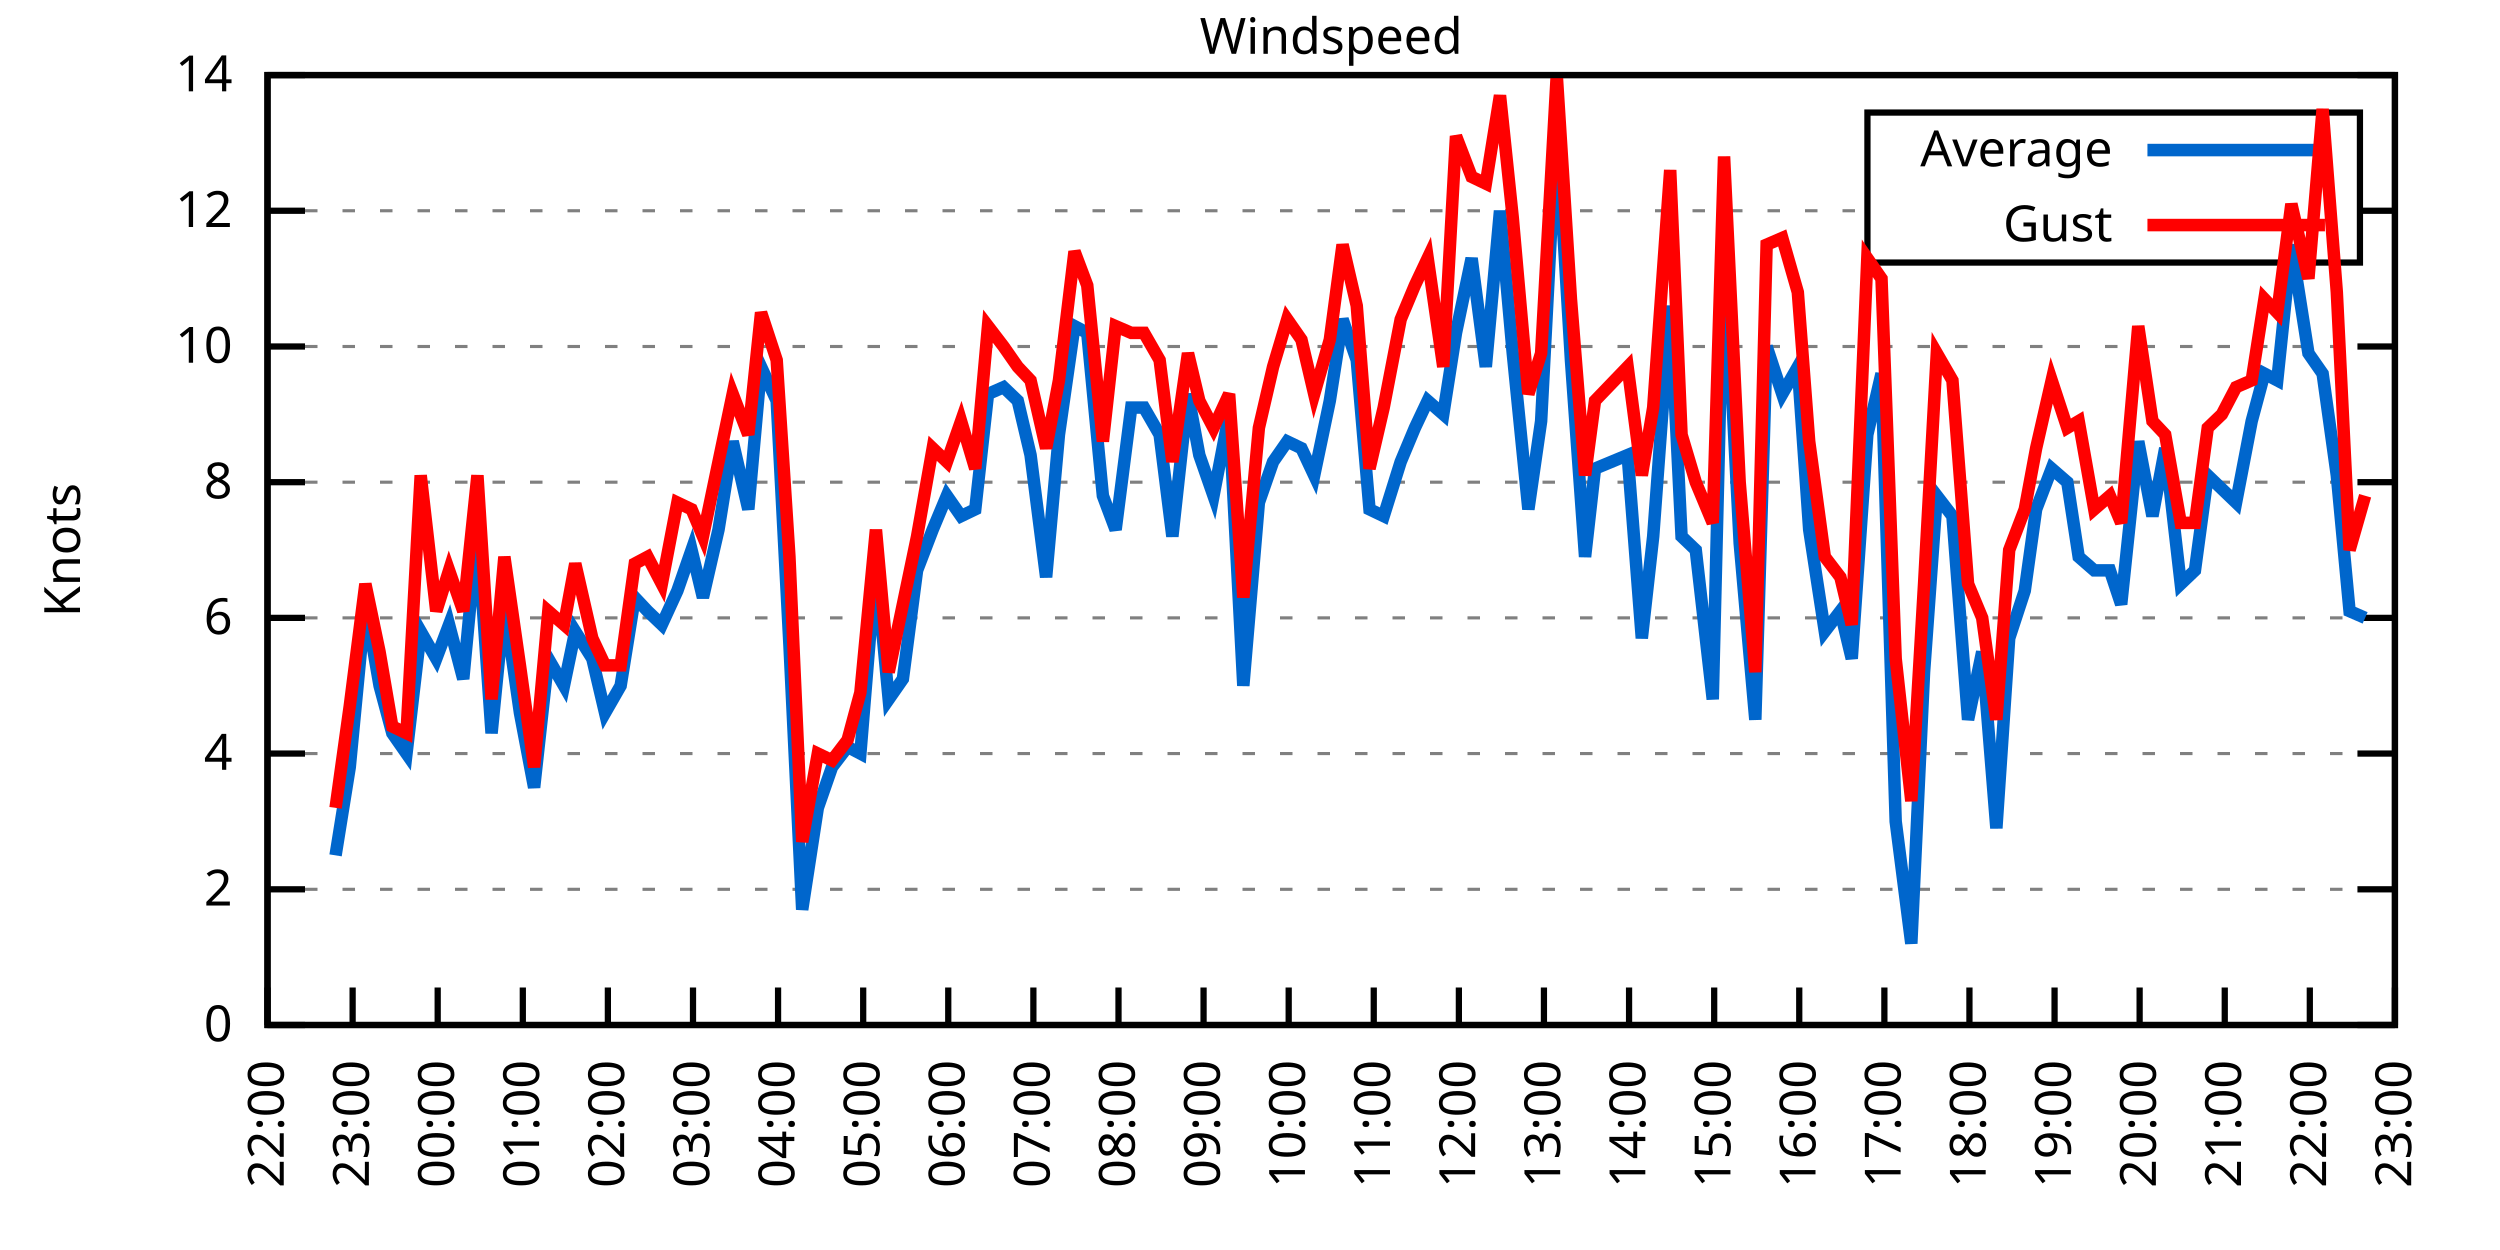
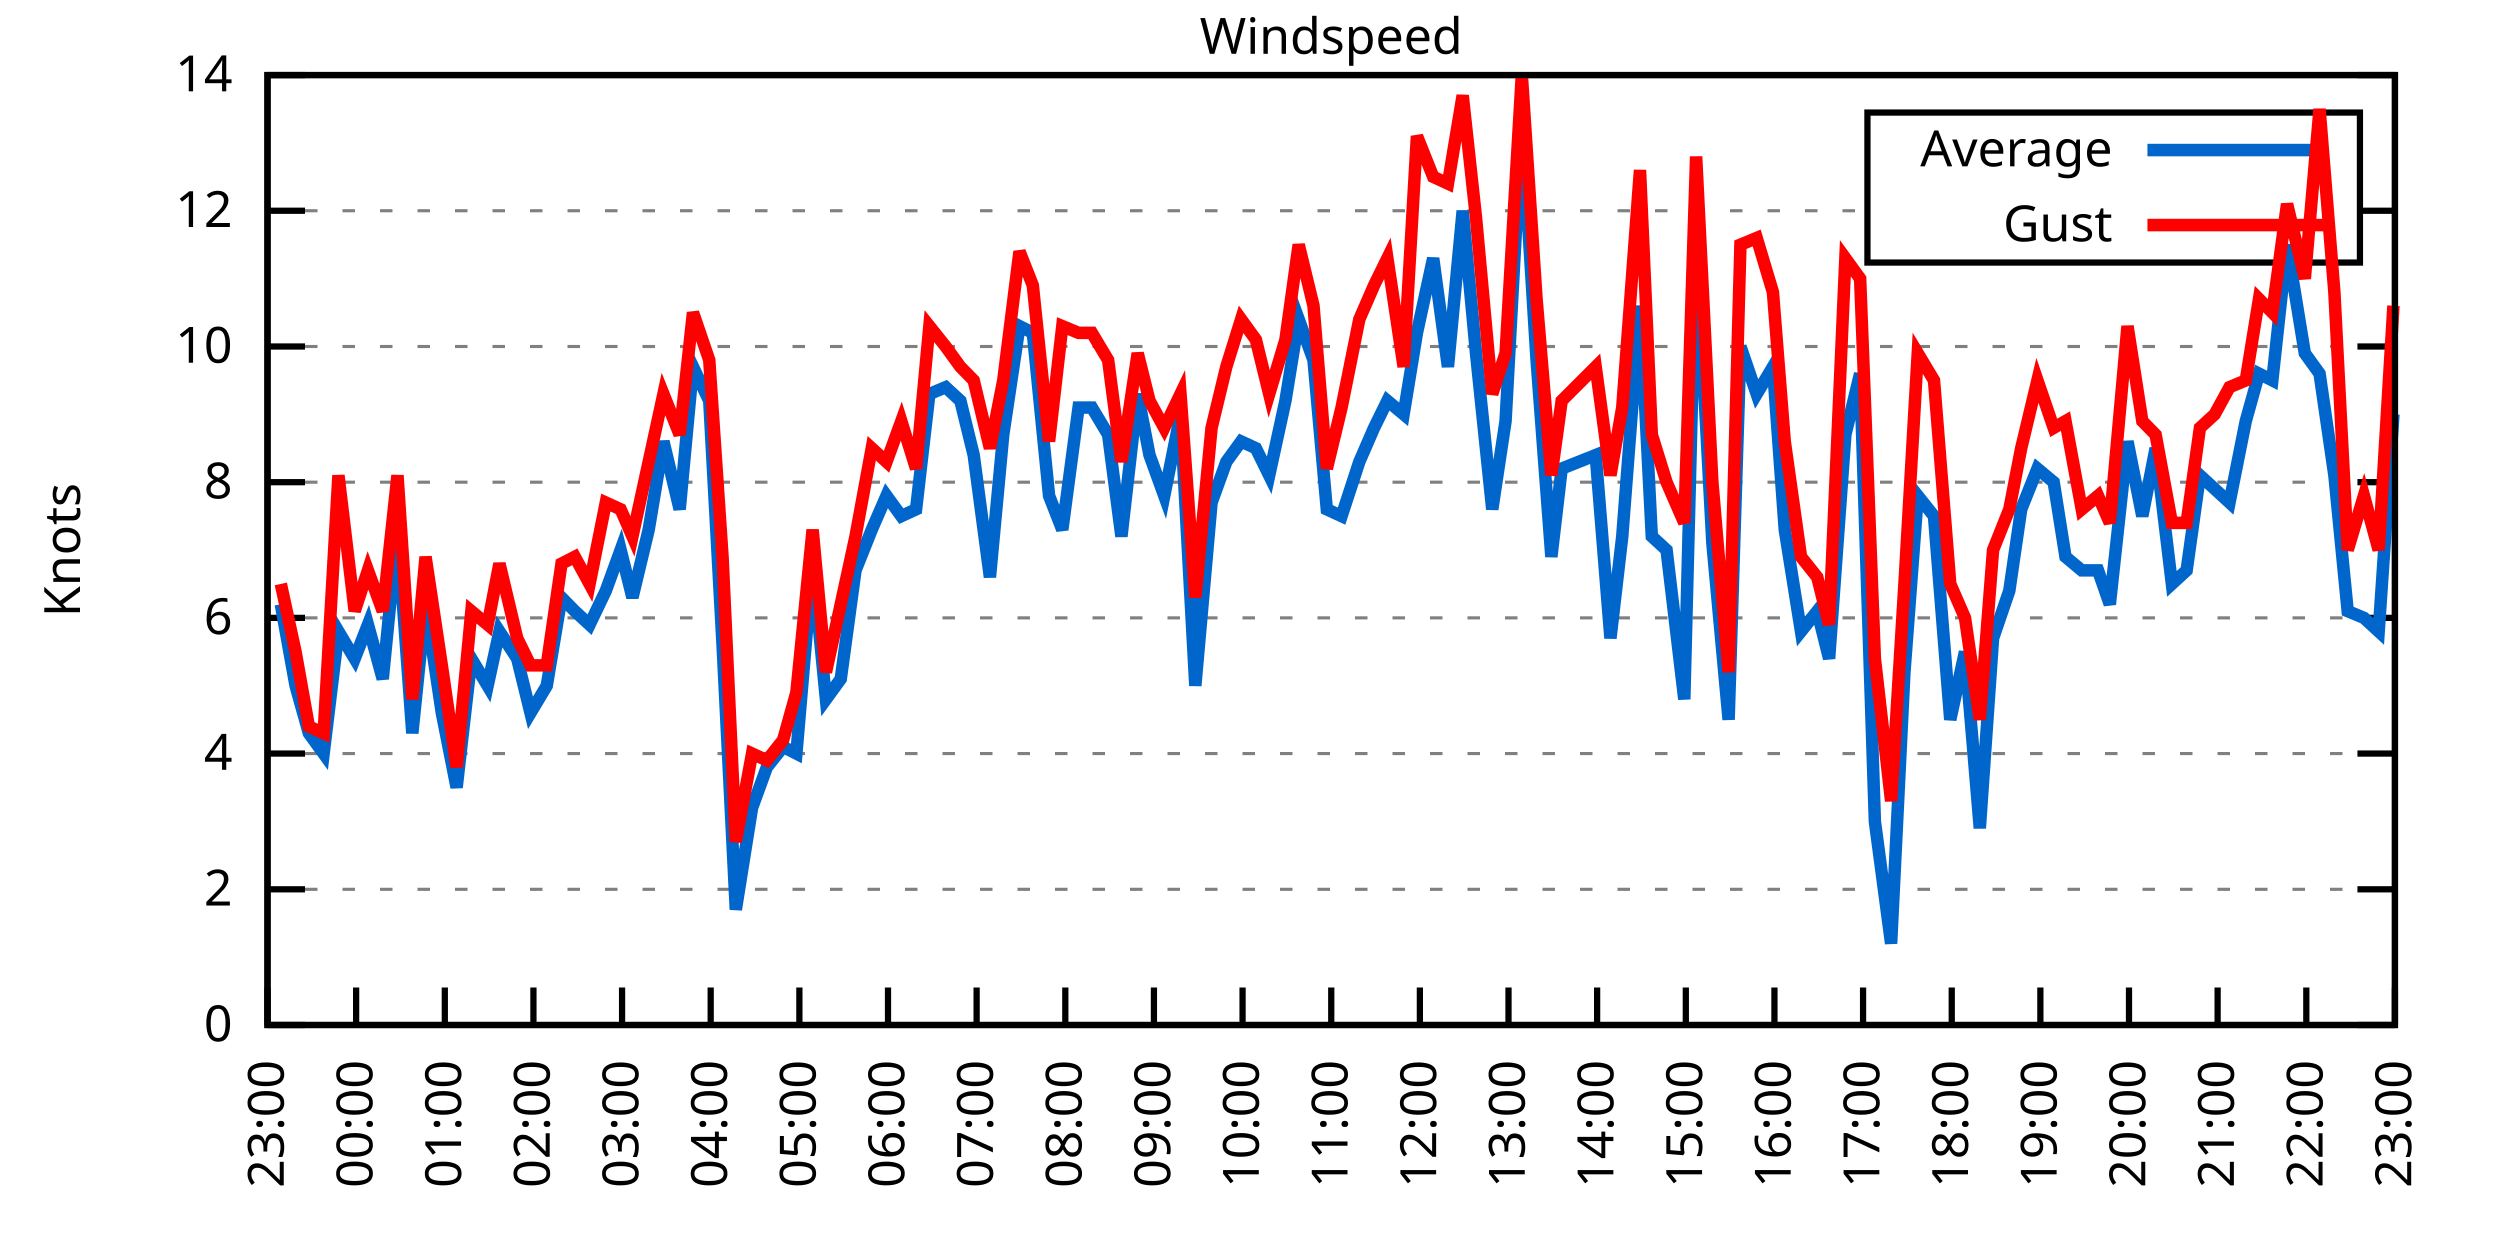
<svg xmlns="http://www.w3.org/2000/svg" xmlns:xlink="http://www.w3.org/1999/xlink" width="400" height="200" viewBox="0 0 400 200">
  <g id="gnuplot_canvas">
    <rect x="0" y="0" width="400" height="200" fill="none" />
    <defs>
      <circle id="gpDot" r="0.5" stroke-width="0.5" stroke="currentColor" />
      <path id="gpPt0" stroke-width="0.333" stroke="currentColor" d="M-1,0 h2 M0,-1 v2" />
      <path id="gpPt1" stroke-width="0.333" stroke="currentColor" d="M-1,-1 L1,1 M1,-1 L-1,1" />
      <path id="gpPt2" stroke-width="0.333" stroke="currentColor" d="M-1,0 L1,0 M0,-1 L0,1 M-1,-1 L1,1 M-1,1 L1,-1" />
      <rect id="gpPt3" stroke-width="0.333" stroke="currentColor" x="-1" y="-1" width="2" height="2" />
      <rect id="gpPt4" stroke-width="0.333" stroke="currentColor" fill="currentColor" x="-1" y="-1" width="2" height="2" />
      <circle id="gpPt5" stroke-width="0.333" stroke="currentColor" cx="0" cy="0" r="1" />
      <use xlink:href="#gpPt5" id="gpPt6" fill="currentColor" stroke="none" />
      <path id="gpPt7" stroke-width="0.333" stroke="currentColor" d="M0,-1.33 L-1.33,0.67 L1.33,0.67 z" />
      <use xlink:href="#gpPt7" id="gpPt8" fill="currentColor" stroke="none" />
      <use xlink:href="#gpPt7" id="gpPt9" stroke="currentColor" transform="rotate(180)" />
      <use xlink:href="#gpPt9" id="gpPt10" fill="currentColor" stroke="none" />
      <use xlink:href="#gpPt3" id="gpPt11" stroke="currentColor" transform="rotate(45)" />
      <use xlink:href="#gpPt11" id="gpPt12" fill="currentColor" stroke="none" />
      <path id="gpPt13" stroke-width="0.333" stroke="currentColor" d="M0,1.330 L1.265,0.411 L0.782,-1.067 L-0.782,-1.076 L-1.265,0.411 z" />
      <use xlink:href="#gpPt13" id="gpPt14" fill="currentColor" stroke="none" />
      <filter id="textbox" filterUnits="objectBoundingBox" x="0" y="0" height="1" width="1">
        <feFlood flood-color="white" flood-opacity="1" result="bgnd" />
        <feComposite in="SourceGraphic" in2="bgnd" operator="atop" />
      </filter>
      <filter id="greybox" filterUnits="objectBoundingBox" x="0" y="0" height="1" width="1">
        <feFlood flood-color="lightgrey" flood-opacity="1" result="grey" />
        <feComposite in="SourceGraphic" in2="grey" operator="atop" />
      </filter>
    </defs>
    <g fill="none" color="white" stroke="currentColor" stroke-width="1.00" stroke-linecap="butt" stroke-linejoin="miter">
</g>
    <g fill="none" color="black" stroke="currentColor" stroke-width="1.00" stroke-linecap="butt" stroke-linejoin="miter">
      <g stroke="none" shape-rendering="crispEdges">
        <polygon fill="rgb(255, 255, 255)" points="42.80,164.00 383.18,164.00 383.18,12.02 42.80,12.02 " />
      </g>
    </g>
    <g fill="none" color="black" stroke="currentColor" stroke-width="1.00" stroke-linecap="butt" stroke-linejoin="miter">
</g>
    <g fill="none" color="black" stroke="black" stroke-width="0.50" stroke-linecap="butt" stroke-linejoin="miter">
</g>
    <g fill="none" color="gray" stroke="currentColor" stroke-width="0.50" stroke-linecap="butt" stroke-linejoin="miter">
      <path stroke="gray" stroke-dasharray="2,4" class="gridline" d="M42.80,164.00 L383.19,164.00  " />
    </g>
    <g fill="none" color="gray" stroke="gray" stroke-width="1.00" stroke-linecap="butt" stroke-linejoin="miter">
</g>
    <g fill="none" color="black" stroke="currentColor" stroke-width="1.00" stroke-linecap="butt" stroke-linejoin="miter">
      <path stroke="black" d="M42.80,164.00 L48.80,164.00 M383.19,164.00 L377.19,164.00  " />
      <g transform="translate(37.20,166.60)" stroke="none" fill="black" font-family="Sans" font-size="8.00" text-anchor="end">
        <text>
          <tspan font-family="Sans"> 0</tspan>
        </text>
      </g>
    </g>
    <g fill="none" color="black" stroke="currentColor" stroke-width="1.00" stroke-linecap="butt" stroke-linejoin="miter">
</g>
    <g fill="none" color="black" stroke="black" stroke-width="0.50" stroke-linecap="butt" stroke-linejoin="miter">
</g>
    <g fill="none" color="gray" stroke="currentColor" stroke-width="0.50" stroke-linecap="butt" stroke-linejoin="miter">
      <path stroke="gray" stroke-dasharray="2,4" class="gridline" d="M42.80,142.29 L383.19,142.29  " />
    </g>
    <g fill="none" color="gray" stroke="gray" stroke-width="1.00" stroke-linecap="butt" stroke-linejoin="miter">
</g>
    <g fill="none" color="black" stroke="currentColor" stroke-width="1.00" stroke-linecap="butt" stroke-linejoin="miter">
      <path stroke="black" d="M42.80,142.29 L48.80,142.29 M383.19,142.29 L377.19,142.29  " />
      <g transform="translate(37.20,144.89)" stroke="none" fill="black" font-family="Sans" font-size="8.00" text-anchor="end">
        <text>
          <tspan font-family="Sans"> 2</tspan>
        </text>
      </g>
    </g>
    <g fill="none" color="black" stroke="currentColor" stroke-width="1.00" stroke-linecap="butt" stroke-linejoin="miter">
</g>
    <g fill="none" color="black" stroke="black" stroke-width="0.50" stroke-linecap="butt" stroke-linejoin="miter">
</g>
    <g fill="none" color="gray" stroke="currentColor" stroke-width="0.50" stroke-linecap="butt" stroke-linejoin="miter">
      <path stroke="gray" stroke-dasharray="2,4" class="gridline" d="M42.80,120.57 L383.19,120.57  " />
    </g>
    <g fill="none" color="gray" stroke="gray" stroke-width="1.00" stroke-linecap="butt" stroke-linejoin="miter">
</g>
    <g fill="none" color="black" stroke="currentColor" stroke-width="1.00" stroke-linecap="butt" stroke-linejoin="miter">
      <path stroke="black" d="M42.80,120.57 L48.80,120.57 M383.19,120.57 L377.19,120.57  " />
      <g transform="translate(37.20,123.17)" stroke="none" fill="black" font-family="Sans" font-size="8.00" text-anchor="end">
        <text>
          <tspan font-family="Sans"> 4</tspan>
        </text>
      </g>
    </g>
    <g fill="none" color="black" stroke="currentColor" stroke-width="1.00" stroke-linecap="butt" stroke-linejoin="miter">
</g>
    <g fill="none" color="black" stroke="black" stroke-width="0.50" stroke-linecap="butt" stroke-linejoin="miter">
</g>
    <g fill="none" color="gray" stroke="currentColor" stroke-width="0.50" stroke-linecap="butt" stroke-linejoin="miter">
      <path stroke="gray" stroke-dasharray="2,4" class="gridline" d="M42.80,98.86 L383.19,98.86  " />
    </g>
    <g fill="none" color="gray" stroke="gray" stroke-width="1.00" stroke-linecap="butt" stroke-linejoin="miter">
</g>
    <g fill="none" color="black" stroke="currentColor" stroke-width="1.00" stroke-linecap="butt" stroke-linejoin="miter">
      <path stroke="black" d="M42.80,98.86 L48.80,98.86 M383.19,98.86 L377.19,98.86  " />
      <g transform="translate(37.20,101.46)" stroke="none" fill="black" font-family="Sans" font-size="8.00" text-anchor="end">
        <text>
          <tspan font-family="Sans"> 6</tspan>
        </text>
      </g>
    </g>
    <g fill="none" color="black" stroke="currentColor" stroke-width="1.00" stroke-linecap="butt" stroke-linejoin="miter">
</g>
    <g fill="none" color="black" stroke="black" stroke-width="0.50" stroke-linecap="butt" stroke-linejoin="miter">
</g>
    <g fill="none" color="gray" stroke="currentColor" stroke-width="0.50" stroke-linecap="butt" stroke-linejoin="miter">
      <path stroke="gray" stroke-dasharray="2,4" class="gridline" d="M42.80,77.15 L383.19,77.15  " />
    </g>
    <g fill="none" color="gray" stroke="gray" stroke-width="1.00" stroke-linecap="butt" stroke-linejoin="miter">
</g>
    <g fill="none" color="black" stroke="currentColor" stroke-width="1.00" stroke-linecap="butt" stroke-linejoin="miter">
      <path stroke="black" d="M42.80,77.15 L48.80,77.15 M383.19,77.15 L377.19,77.15  " />
      <g transform="translate(37.20,79.75)" stroke="none" fill="black" font-family="Sans" font-size="8.00" text-anchor="end">
        <text>
          <tspan font-family="Sans"> 8</tspan>
        </text>
      </g>
    </g>
    <g fill="none" color="black" stroke="currentColor" stroke-width="1.00" stroke-linecap="butt" stroke-linejoin="miter">
</g>
    <g fill="none" color="black" stroke="black" stroke-width="0.50" stroke-linecap="butt" stroke-linejoin="miter">
</g>
    <g fill="none" color="gray" stroke="currentColor" stroke-width="0.50" stroke-linecap="butt" stroke-linejoin="miter">
      <path stroke="gray" stroke-dasharray="2,4" class="gridline" d="M42.80,55.44 L383.19,55.44  " />
    </g>
    <g fill="none" color="gray" stroke="gray" stroke-width="1.00" stroke-linecap="butt" stroke-linejoin="miter">
</g>
    <g fill="none" color="black" stroke="currentColor" stroke-width="1.00" stroke-linecap="butt" stroke-linejoin="miter">
      <path stroke="black" d="M42.80,55.44 L48.80,55.44 M383.19,55.44 L377.19,55.44  " />
      <g transform="translate(37.20,58.04)" stroke="none" fill="black" font-family="Sans" font-size="8.00" text-anchor="end">
        <text>
          <tspan font-family="Sans"> 10</tspan>
        </text>
      </g>
    </g>
    <g fill="none" color="black" stroke="currentColor" stroke-width="1.00" stroke-linecap="butt" stroke-linejoin="miter">
</g>
    <g fill="none" color="black" stroke="black" stroke-width="0.50" stroke-linecap="butt" stroke-linejoin="miter">
</g>
    <g fill="none" color="gray" stroke="currentColor" stroke-width="0.50" stroke-linecap="butt" stroke-linejoin="miter">
      <path stroke="gray" stroke-dasharray="2,4" class="gridline" d="M42.80,33.72 L298.79,33.72 M377.59,33.72 L383.19,33.72  " />
    </g>
    <g fill="none" color="gray" stroke="gray" stroke-width="1.00" stroke-linecap="butt" stroke-linejoin="miter">
</g>
    <g fill="none" color="black" stroke="currentColor" stroke-width="1.00" stroke-linecap="butt" stroke-linejoin="miter">
      <path stroke="black" d="M42.80,33.72 L48.80,33.72 M383.19,33.72 L377.19,33.72  " />
      <g transform="translate(37.20,36.32)" stroke="none" fill="black" font-family="Sans" font-size="8.00" text-anchor="end">
        <text>
          <tspan font-family="Sans"> 12</tspan>
        </text>
      </g>
    </g>
    <g fill="none" color="black" stroke="currentColor" stroke-width="1.00" stroke-linecap="butt" stroke-linejoin="miter">
</g>
    <g fill="none" color="black" stroke="black" stroke-width="0.50" stroke-linecap="butt" stroke-linejoin="miter">
</g>
    <g fill="none" color="gray" stroke="currentColor" stroke-width="0.50" stroke-linecap="butt" stroke-linejoin="miter">
      <path stroke="gray" stroke-dasharray="2,4" class="gridline" d="M42.80,12.01 L383.19,12.01  " />
    </g>
    <g fill="none" color="gray" stroke="gray" stroke-width="1.00" stroke-linecap="butt" stroke-linejoin="miter">
</g>
    <g fill="none" color="black" stroke="currentColor" stroke-width="1.00" stroke-linecap="butt" stroke-linejoin="miter">
      <path stroke="black" d="M42.80,12.01 L48.80,12.01 M383.19,12.01 L377.19,12.01  " />
      <g transform="translate(37.20,14.61)" stroke="none" fill="black" font-family="Sans" font-size="8.00" text-anchor="end">
        <text>
          <tspan font-family="Sans"> 14</tspan>
        </text>
      </g>
    </g>
    <g fill="none" color="black" stroke="currentColor" stroke-width="1.00" stroke-linecap="butt" stroke-linejoin="miter">
      <path stroke="black" d="M42.80,164.00 L42.80,158.00  " />
      <g transform="translate(45.40,169.60) rotate(270.00)" stroke="none" fill="black" font-family="Sans" font-size="8.00" text-anchor="end">
        <text>
-           <tspan font-family="Sans">22:00</tspan>
-         </text>
-       </g>
-     </g>
-     <g fill="none" color="black" stroke="currentColor" stroke-width="1.00" stroke-linecap="butt" stroke-linejoin="miter">
-       <path stroke="black" d="M56.42,164.00 L56.42,158.00  " />
-       <g transform="translate(59.02,169.60) rotate(270.00)" stroke="none" fill="black" font-family="Sans" font-size="8.00" text-anchor="end">
-         <text>
          <tspan font-family="Sans">23:00</tspan>
        </text>
      </g>
    </g>
    <g fill="none" color="black" stroke="currentColor" stroke-width="1.00" stroke-linecap="butt" stroke-linejoin="miter">
-       <path stroke="black" d="M70.03,164.00 L70.03,158.00  " />
-       <g transform="translate(72.63,169.60) rotate(270.00)" stroke="none" fill="black" font-family="Sans" font-size="8.00" text-anchor="end">
+       <path stroke="black" d="M56.98,164.00 L56.98,158.00  " />
+       <g transform="translate(59.58,169.60) rotate(270.00)" stroke="none" fill="black" font-family="Sans" font-size="8.00" text-anchor="end">
        <text>
          <tspan font-family="Sans">00:00</tspan>
        </text>
      </g>
    </g>
    <g fill="none" color="black" stroke="currentColor" stroke-width="1.00" stroke-linecap="butt" stroke-linejoin="miter">
-       <path stroke="black" d="M83.65,164.00 L83.65,158.00  " />
-       <g transform="translate(86.25,169.60) rotate(270.00)" stroke="none" fill="black" font-family="Sans" font-size="8.00" text-anchor="end">
+       <path stroke="black" d="M71.17,164.00 L71.17,158.00  " />
+       <g transform="translate(73.77,169.60) rotate(270.00)" stroke="none" fill="black" font-family="Sans" font-size="8.00" text-anchor="end">
        <text>
          <tspan font-family="Sans">01:00</tspan>
        </text>
      </g>
    </g>
    <g fill="none" color="black" stroke="currentColor" stroke-width="1.00" stroke-linecap="butt" stroke-linejoin="miter">
-       <path stroke="black" d="M97.26,164.00 L97.26,158.00  " />
-       <g transform="translate(99.86,169.60) rotate(270.00)" stroke="none" fill="black" font-family="Sans" font-size="8.00" text-anchor="end">
+       <path stroke="black" d="M85.35,164.00 L85.35,158.00  " />
+       <g transform="translate(87.95,169.60) rotate(270.00)" stroke="none" fill="black" font-family="Sans" font-size="8.00" text-anchor="end">
        <text>
          <tspan font-family="Sans">02:00</tspan>
        </text>
      </g>
    </g>
    <g fill="none" color="black" stroke="currentColor" stroke-width="1.00" stroke-linecap="butt" stroke-linejoin="miter">
-       <path stroke="black" d="M110.88,164.00 L110.88,158.00  " />
-       <g transform="translate(113.48,169.60) rotate(270.00)" stroke="none" fill="black" font-family="Sans" font-size="8.00" text-anchor="end">
+       <path stroke="black" d="M99.53,164.00 L99.53,158.00  " />
+       <g transform="translate(102.13,169.60) rotate(270.00)" stroke="none" fill="black" font-family="Sans" font-size="8.00" text-anchor="end">
        <text>
          <tspan font-family="Sans">03:00</tspan>
        </text>
      </g>
    </g>
    <g fill="none" color="black" stroke="currentColor" stroke-width="1.00" stroke-linecap="butt" stroke-linejoin="miter">
-       <path stroke="black" d="M124.49,164.00 L124.49,158.00  " />
-       <g transform="translate(127.09,169.60) rotate(270.00)" stroke="none" fill="black" font-family="Sans" font-size="8.00" text-anchor="end">
+       <path stroke="black" d="M113.71,164.00 L113.71,158.00  " />
+       <g transform="translate(116.31,169.60) rotate(270.00)" stroke="none" fill="black" font-family="Sans" font-size="8.00" text-anchor="end">
        <text>
          <tspan font-family="Sans">04:00</tspan>
        </text>
      </g>
    </g>
    <g fill="none" color="black" stroke="currentColor" stroke-width="1.00" stroke-linecap="butt" stroke-linejoin="miter">
-       <path stroke="black" d="M138.11,164.00 L138.11,158.00  " />
-       <g transform="translate(140.71,169.60) rotate(270.00)" stroke="none" fill="black" font-family="Sans" font-size="8.00" text-anchor="end">
+       <path stroke="black" d="M127.90,164.00 L127.90,158.00  " />
+       <g transform="translate(130.50,169.60) rotate(270.00)" stroke="none" fill="black" font-family="Sans" font-size="8.00" text-anchor="end">
        <text>
          <tspan font-family="Sans">05:00</tspan>
        </text>
      </g>
    </g>
    <g fill="none" color="black" stroke="currentColor" stroke-width="1.00" stroke-linecap="butt" stroke-linejoin="miter">
-       <path stroke="black" d="M151.72,164.00 L151.72,158.00  " />
-       <g transform="translate(154.32,169.60) rotate(270.00)" stroke="none" fill="black" font-family="Sans" font-size="8.00" text-anchor="end">
+       <path stroke="black" d="M142.08,164.00 L142.08,158.00  " />
+       <g transform="translate(144.68,169.60) rotate(270.00)" stroke="none" fill="black" font-family="Sans" font-size="8.00" text-anchor="end">
        <text>
          <tspan font-family="Sans">06:00</tspan>
        </text>
      </g>
    </g>
    <g fill="none" color="black" stroke="currentColor" stroke-width="1.00" stroke-linecap="butt" stroke-linejoin="miter">
-       <path stroke="black" d="M165.34,164.00 L165.34,158.00  " />
-       <g transform="translate(167.94,169.60) rotate(270.00)" stroke="none" fill="black" font-family="Sans" font-size="8.00" text-anchor="end">
+       <path stroke="black" d="M156.26,164.00 L156.26,158.00  " />
+       <g transform="translate(158.86,169.60) rotate(270.00)" stroke="none" fill="black" font-family="Sans" font-size="8.00" text-anchor="end">
        <text>
          <tspan font-family="Sans">07:00</tspan>
        </text>
      </g>
    </g>
    <g fill="none" color="black" stroke="currentColor" stroke-width="1.00" stroke-linecap="butt" stroke-linejoin="miter">
-       <path stroke="black" d="M178.96,164.00 L178.96,158.00  " />
-       <g transform="translate(181.56,169.60) rotate(270.00)" stroke="none" fill="black" font-family="Sans" font-size="8.00" text-anchor="end">
+       <path stroke="black" d="M170.45,164.00 L170.45,158.00  " />
+       <g transform="translate(173.05,169.60) rotate(270.00)" stroke="none" fill="black" font-family="Sans" font-size="8.00" text-anchor="end">
        <text>
          <tspan font-family="Sans">08:00</tspan>
        </text>
      </g>
    </g>
    <g fill="none" color="black" stroke="currentColor" stroke-width="1.00" stroke-linecap="butt" stroke-linejoin="miter">
-       <path stroke="black" d="M192.57,164.00 L192.57,158.00  " />
-       <g transform="translate(195.17,169.60) rotate(270.00)" stroke="none" fill="black" font-family="Sans" font-size="8.00" text-anchor="end">
+       <path stroke="black" d="M184.63,164.00 L184.63,158.00  " />
+       <g transform="translate(187.23,169.60) rotate(270.00)" stroke="none" fill="black" font-family="Sans" font-size="8.00" text-anchor="end">
        <text>
          <tspan font-family="Sans">09:00</tspan>
        </text>
      </g>
    </g>
    <g fill="none" color="black" stroke="currentColor" stroke-width="1.00" stroke-linecap="butt" stroke-linejoin="miter">
-       <path stroke="black" d="M206.19,164.00 L206.19,158.00  " />
-       <g transform="translate(208.79,169.60) rotate(270.00)" stroke="none" fill="black" font-family="Sans" font-size="8.00" text-anchor="end">
+       <path stroke="black" d="M198.81,164.00 L198.81,158.00  " />
+       <g transform="translate(201.41,169.60) rotate(270.00)" stroke="none" fill="black" font-family="Sans" font-size="8.00" text-anchor="end">
        <text>
          <tspan font-family="Sans">10:00</tspan>
        </text>
      </g>
    </g>
    <g fill="none" color="black" stroke="currentColor" stroke-width="1.00" stroke-linecap="butt" stroke-linejoin="miter">
-       <path stroke="black" d="M219.80,164.00 L219.80,158.00  " />
-       <g transform="translate(222.40,169.60) rotate(270.00)" stroke="none" fill="black" font-family="Sans" font-size="8.00" text-anchor="end">
+       <path stroke="black" d="M213.00,164.00 L213.00,158.00  " />
+       <g transform="translate(215.60,169.60) rotate(270.00)" stroke="none" fill="black" font-family="Sans" font-size="8.00" text-anchor="end">
        <text>
          <tspan font-family="Sans">11:00</tspan>
        </text>
      </g>
    </g>
    <g fill="none" color="black" stroke="currentColor" stroke-width="1.00" stroke-linecap="butt" stroke-linejoin="miter">
-       <path stroke="black" d="M233.42,164.00 L233.42,158.00  " />
-       <g transform="translate(236.02,169.60) rotate(270.00)" stroke="none" fill="black" font-family="Sans" font-size="8.00" text-anchor="end">
+       <path stroke="black" d="M227.18,164.00 L227.18,158.00  " />
+       <g transform="translate(229.78,169.60) rotate(270.00)" stroke="none" fill="black" font-family="Sans" font-size="8.00" text-anchor="end">
        <text>
          <tspan font-family="Sans">12:00</tspan>
        </text>
      </g>
    </g>
    <g fill="none" color="black" stroke="currentColor" stroke-width="1.00" stroke-linecap="butt" stroke-linejoin="miter">
-       <path stroke="black" d="M247.03,164.00 L247.03,158.00  " />
-       <g transform="translate(249.63,169.60) rotate(270.00)" stroke="none" fill="black" font-family="Sans" font-size="8.00" text-anchor="end">
+       <path stroke="black" d="M241.36,164.00 L241.36,158.00  " />
+       <g transform="translate(243.96,169.60) rotate(270.00)" stroke="none" fill="black" font-family="Sans" font-size="8.00" text-anchor="end">
        <text>
          <tspan font-family="Sans">13:00</tspan>
        </text>
      </g>
    </g>
    <g fill="none" color="black" stroke="currentColor" stroke-width="1.00" stroke-linecap="butt" stroke-linejoin="miter">
-       <path stroke="black" d="M260.65,164.00 L260.65,158.00  " />
-       <g transform="translate(263.25,169.60) rotate(270.00)" stroke="none" fill="black" font-family="Sans" font-size="8.00" text-anchor="end">
+       <path stroke="black" d="M255.54,164.00 L255.54,158.00  " />
+       <g transform="translate(258.14,169.60) rotate(270.00)" stroke="none" fill="black" font-family="Sans" font-size="8.00" text-anchor="end">
        <text>
          <tspan font-family="Sans">14:00</tspan>
        </text>
      </g>
    </g>
    <g fill="none" color="black" stroke="currentColor" stroke-width="1.00" stroke-linecap="butt" stroke-linejoin="miter">
-       <path stroke="black" d="M274.27,164.00 L274.27,158.00  " />
-       <g transform="translate(276.87,169.60) rotate(270.00)" stroke="none" fill="black" font-family="Sans" font-size="8.00" text-anchor="end">
+       <path stroke="black" d="M269.73,164.00 L269.73,158.00  " />
+       <g transform="translate(272.33,169.60) rotate(270.00)" stroke="none" fill="black" font-family="Sans" font-size="8.00" text-anchor="end">
        <text>
          <tspan font-family="Sans">15:00</tspan>
        </text>
      </g>
    </g>
    <g fill="none" color="black" stroke="currentColor" stroke-width="1.00" stroke-linecap="butt" stroke-linejoin="miter">
-       <path stroke="black" d="M287.88,164.00 L287.88,158.00  " />
-       <g transform="translate(290.48,169.60) rotate(270.00)" stroke="none" fill="black" font-family="Sans" font-size="8.00" text-anchor="end">
+       <path stroke="black" d="M283.91,164.00 L283.91,158.00  " />
+       <g transform="translate(286.51,169.60) rotate(270.00)" stroke="none" fill="black" font-family="Sans" font-size="8.00" text-anchor="end">
        <text>
          <tspan font-family="Sans">16:00</tspan>
        </text>
      </g>
    </g>
    <g fill="none" color="black" stroke="currentColor" stroke-width="1.00" stroke-linecap="butt" stroke-linejoin="miter">
-       <path stroke="black" d="M301.50,164.00 L301.50,158.00  " />
-       <g transform="translate(304.10,169.60) rotate(270.00)" stroke="none" fill="black" font-family="Sans" font-size="8.00" text-anchor="end">
+       <path stroke="black" d="M298.09,164.00 L298.09,158.00  " />
+       <g transform="translate(300.69,169.60) rotate(270.00)" stroke="none" fill="black" font-family="Sans" font-size="8.00" text-anchor="end">
        <text>
          <tspan font-family="Sans">17:00</tspan>
        </text>
      </g>
    </g>
    <g fill="none" color="black" stroke="currentColor" stroke-width="1.00" stroke-linecap="butt" stroke-linejoin="miter">
-       <path stroke="black" d="M315.11,164.00 L315.11,158.00  " />
-       <g transform="translate(317.71,169.60) rotate(270.00)" stroke="none" fill="black" font-family="Sans" font-size="8.00" text-anchor="end">
+       <path stroke="black" d="M312.28,164.00 L312.28,158.00  " />
+       <g transform="translate(314.88,169.60) rotate(270.00)" stroke="none" fill="black" font-family="Sans" font-size="8.00" text-anchor="end">
        <text>
          <tspan font-family="Sans">18:00</tspan>
        </text>
      </g>
    </g>
    <g fill="none" color="black" stroke="currentColor" stroke-width="1.00" stroke-linecap="butt" stroke-linejoin="miter">
-       <path stroke="black" d="M328.73,164.00 L328.73,158.00  " />
-       <g transform="translate(331.33,169.60) rotate(270.00)" stroke="none" fill="black" font-family="Sans" font-size="8.00" text-anchor="end">
+       <path stroke="black" d="M326.46,164.00 L326.46,158.00  " />
+       <g transform="translate(329.06,169.60) rotate(270.00)" stroke="none" fill="black" font-family="Sans" font-size="8.00" text-anchor="end">
        <text>
          <tspan font-family="Sans">19:00</tspan>
        </text>
      </g>
    </g>
    <g fill="none" color="black" stroke="currentColor" stroke-width="1.00" stroke-linecap="butt" stroke-linejoin="miter">
-       <path stroke="black" d="M342.34,164.00 L342.34,158.00  " />
-       <g transform="translate(344.94,169.60) rotate(270.00)" stroke="none" fill="black" font-family="Sans" font-size="8.00" text-anchor="end">
+       <path stroke="black" d="M340.64,164.00 L340.64,158.00  " />
+       <g transform="translate(343.24,169.60) rotate(270.00)" stroke="none" fill="black" font-family="Sans" font-size="8.00" text-anchor="end">
        <text>
          <tspan font-family="Sans">20:00</tspan>
        </text>
      </g>
    </g>
    <g fill="none" color="black" stroke="currentColor" stroke-width="1.00" stroke-linecap="butt" stroke-linejoin="miter">
-       <path stroke="black" d="M355.96,164.00 L355.96,158.00  " />
-       <g transform="translate(358.56,169.60) rotate(270.00)" stroke="none" fill="black" font-family="Sans" font-size="8.00" text-anchor="end">
+       <path stroke="black" d="M354.82,164.00 L354.82,158.00  " />
+       <g transform="translate(357.42,169.60) rotate(270.00)" stroke="none" fill="black" font-family="Sans" font-size="8.00" text-anchor="end">
        <text>
          <tspan font-family="Sans">21:00</tspan>
        </text>
      </g>
    </g>
    <g fill="none" color="black" stroke="currentColor" stroke-width="1.00" stroke-linecap="butt" stroke-linejoin="miter">
-       <path stroke="black" d="M369.57,164.00 L369.57,158.00  " />
-       <g transform="translate(372.17,169.60) rotate(270.00)" stroke="none" fill="black" font-family="Sans" font-size="8.00" text-anchor="end">
+       <path stroke="black" d="M369.01,164.00 L369.01,158.00  " />
+       <g transform="translate(371.61,169.60) rotate(270.00)" stroke="none" fill="black" font-family="Sans" font-size="8.00" text-anchor="end">
        <text>
          <tspan font-family="Sans">22:00</tspan>
        </text>
      </g>
    </g>
    <g fill="none" color="black" stroke="currentColor" stroke-width="1.00" stroke-linecap="butt" stroke-linejoin="miter">
      <path stroke="black" d="M383.19,164.00 L383.19,158.00  " />
      <g transform="translate(385.79,169.60) rotate(270.00)" stroke="none" fill="black" font-family="Sans" font-size="8.00" text-anchor="end">
        <text>
          <tspan font-family="Sans">23:00</tspan>
        </text>
      </g>
    </g>
    <g fill="none" color="black" stroke="currentColor" stroke-width="1.00" stroke-linecap="butt" stroke-linejoin="miter">
</g>
    <g fill="none" color="black" stroke="currentColor" stroke-width="1.00" stroke-linecap="butt" stroke-linejoin="miter">
      <path stroke="black" d="M42.80,12.01 L42.80,164.00 L383.19,164.00 L383.19,12.01 L42.80,12.01 Z  " />
    </g>
    <g fill="none" color="black" stroke="currentColor" stroke-width="1.00" stroke-linecap="butt" stroke-linejoin="miter">
</g>
    <g fill="none" color="black" stroke="currentColor" stroke-width="1.00" stroke-linecap="butt" stroke-linejoin="miter">
      <path stroke="black" d="M298.79,42.01 L298.79,18.01 L377.59,18.01 L377.59,42.01 L298.79,42.01 Z  " />
    </g>
    <g id="Windspeed_plot_1">
      <g fill="none" color="white" stroke="black" stroke-width="2.00" stroke-linecap="butt" stroke-linejoin="miter">
</g>
      <g fill="none" color="black" stroke="currentColor" stroke-width="2.00" stroke-linecap="butt" stroke-linejoin="miter">
        <g transform="translate(337.99,26.61)" stroke="none" fill="black" font-family="Sans" font-size="8.00" text-anchor="end">
          <text>
            <tspan font-family="Sans">Average</tspan>
          </text>
        </g>
      </g>
      <g fill="none" color="black" stroke="currentColor" stroke-width="2.00" stroke-linecap="butt" stroke-linejoin="miter">
-         <path stroke="rgb(  0, 102, 204)" d="M343.59,24.01 L371.99,24.01 M53.69,136.86 L55.96,122.75 L58.46,96.69 L60.73,109.72 L62.77,117.32 L65.04,120.57   L67.31,101.03 L69.80,105.38 L71.85,99.95 L74.12,108.63 L76.39,84.75 L78.65,117.32 L80.70,96.69 L83.19,114.06   L85.46,126.00 L87.73,105.38 L90.23,109.72 L92.04,101.03 L94.77,105.38 L96.81,114.06 L99.30,109.72 L101.57,95.60   L103.62,97.78 L105.89,99.95 L108.38,94.52 L110.65,88.00 L112.47,95.60 L114.96,84.75 L117.23,70.63 L119.73,81.49   L121.77,58.69 L124.27,64.12 L126.31,103.20 L128.35,145.54 L130.85,129.26 L133.12,122.75 L135.61,119.49 L137.66,120.57   L140.15,90.18 L142.19,111.89 L144.46,108.63 L146.73,91.26 L149.23,84.75 L151.50,79.32 L153.77,82.58 L156.04,81.49   L158.08,63.04 L160.57,61.95 L162.84,64.12 L164.89,72.81 L167.38,92.35 L169.43,69.55 L171.92,52.18 L173.96,53.26   L176.46,79.32 L178.50,84.75 L181.00,65.21 L183.04,65.21 L185.54,69.55 L187.58,85.83 L190.08,63.04 L191.89,72.81   L194.16,79.32 L196.66,66.29 L198.93,109.72 L201.42,80.41 L203.69,73.89 L205.96,70.63 L208.23,71.72 L210.27,76.06   L212.77,64.12 L214.81,51.09 L217.08,57.61 L219.12,81.49 L221.39,82.58 L224.11,73.89 L226.38,68.46 L228.43,64.12   L230.92,66.29 L232.96,53.26 L235.46,41.32 L237.73,58.69 L240.00,33.72 L242.04,56.52 L244.54,81.49 L246.58,67.38   L249.08,19.61 L251.35,57.61 L253.61,89.09 L255.20,74.98 L260.42,72.81 L262.69,102.12 L264.51,85.83 L267.23,48.92   L269.05,85.83 L271.32,88.00 L274.04,111.89 L275.85,38.07 L278.35,86.92 L280.85,115.15 L282.66,55.44 L285.16,63.04   L287.65,58.69 L289.47,84.75 L291.97,101.03 L294.46,97.78 L296.28,105.38 L298.77,69.55 L301.04,59.78 L303.31,131.43   L305.81,150.97 L307.85,107.55 L309.89,79.32 L312.39,82.58 L314.89,115.15 L317.15,104.29 L319.42,132.52 L321.47,102.12   L323.96,94.52 L325.78,81.49 L328.27,74.98 L330.77,77.15 L332.59,89.09 L335.08,91.26 L337.58,91.26 L339.39,96.69   L342.12,70.63 L344.39,82.58 L346.43,71.72 L348.92,93.43 L351.19,91.26 L353.24,76.06 L355.50,78.23 L357.77,80.41   L360.27,67.38 L362.31,59.78 L364.36,60.86 L366.62,39.15 L369.35,56.52 L371.62,59.78 L373.89,76.06 L375.93,97.78   L378.42,98.86  " />
+         <path stroke="rgb(  0, 102, 204)" d="M343.59,24.01 L371.99,24.01 M44.93,96.69 L47.29,109.72 L49.42,117.32 L51.78,120.57 L54.15,101.03 L56.75,105.38   L58.87,99.95 L61.24,108.63 L63.60,84.75 L65.97,117.32 L68.09,96.69 L70.69,114.06 L73.06,126.00 L75.42,105.38   L78.02,109.72 L79.91,101.03 L82.75,105.38 L84.88,114.06 L87.48,109.72 L89.84,95.60 L91.97,97.78 L94.33,99.95   L96.93,94.52 L99.30,88.00 L101.19,95.60 L103.79,84.75 L106.15,70.63 L108.75,81.49 L110.88,58.69 L113.48,64.12   L115.61,103.20 L117.73,145.54 L120.33,129.26 L122.70,122.75 L125.30,119.49 L127.42,120.57 L130.02,90.18 L132.15,111.89   L134.52,108.63 L136.88,91.26 L139.48,84.75 L141.84,79.32 L144.21,82.58 L146.57,81.49 L148.70,63.04 L151.30,61.95   L153.66,64.12 L155.79,72.81 L158.39,92.35 L160.52,69.55 L163.12,52.18 L165.25,53.26 L167.85,79.32 L169.97,84.75   L172.57,65.21 L174.70,65.21 L177.30,69.55 L179.43,85.83 L182.03,63.04 L183.92,72.81 L186.28,79.32 L188.88,66.29   L191.25,109.72 L193.85,80.41 L196.21,73.89 L198.58,70.63 L200.94,71.72 L203.07,76.06 L205.67,64.12 L207.79,51.09   L210.16,57.61 L212.29,81.49 L214.65,82.58 L217.49,73.89 L219.85,68.46 L221.98,64.12 L224.58,66.29 L226.71,53.26   L229.31,41.32 L231.67,58.69 L234.03,33.72 L236.16,56.52 L238.76,81.49 L240.89,67.38 L243.49,19.61 L245.85,57.61   L248.22,89.09 L249.87,74.98 L255.31,72.81 L257.67,102.12 L259.56,85.83 L262.40,48.92 L264.29,85.83 L266.65,88.00   L269.49,111.89 L271.38,38.07 L273.98,86.92 L276.58,115.15 L278.47,55.44 L281.07,63.04 L283.67,58.69 L285.56,84.75   L288.16,101.03 L290.76,97.78 L292.66,105.38 L295.26,69.55 L297.62,59.78 L299.98,131.43 L302.58,150.97 L304.71,107.55   L306.84,79.32 L309.44,82.58 L312.04,115.15 L314.40,104.29 L316.77,132.52 L318.89,102.12 L321.49,94.52 L323.39,81.49   L325.99,74.98 L328.59,77.15 L330.48,89.09 L333.08,91.26 L335.68,91.26 L337.57,96.69 L340.40,70.63 L342.77,82.58   L344.90,71.72 L347.50,93.43 L349.86,91.26 L351.99,76.06 L354.35,78.23 L356.72,80.41 L359.32,67.38 L361.44,59.78   L363.57,60.86 L365.93,39.15 L368.77,56.52 L371.13,59.78 L373.50,76.06 L375.63,97.78 L378.23,98.86 L380.59,101.03   L382.95,66.29  " />
      </g>
    </g>
    <g id="Windspeed_plot_2">
      <g fill="none" color="black" stroke="currentColor" stroke-width="2.00" stroke-linecap="butt" stroke-linejoin="miter">
        <g transform="translate(337.99,38.61)" stroke="none" fill="black" font-family="Sans" font-size="8.00" text-anchor="end">
          <text>
            <tspan font-family="Sans">Gust</tspan>
          </text>
        </g>
      </g>
      <g fill="none" color="black" stroke="currentColor" stroke-width="2.00" stroke-linecap="butt" stroke-linejoin="miter">
-         <path stroke="rgb(255,   0,   0)" d="M343.59,36.01 L371.99,36.01 M53.69,129.26 L55.96,112.97 L58.46,93.43 L60.73,104.29 L62.77,116.23 L65.04,117.32   L67.31,76.06 L69.80,97.78 L71.85,91.26 L74.12,97.78 L76.39,76.06 L78.65,111.89 L80.70,89.09 L83.19,106.46   L85.46,122.75 L87.73,97.78 L90.23,99.95 L92.04,90.18 L94.77,102.12 L96.81,106.46 L99.30,106.46 L101.57,90.18   L103.62,89.09 L105.89,93.43 L108.38,80.41 L110.65,81.49 L112.47,85.83 L114.96,73.89 L117.23,63.04 L119.73,69.55   L121.77,50.01 L124.27,57.61 L126.31,89.09 L128.35,134.69 L130.85,120.57 L133.12,121.66 L135.61,118.40 L137.66,110.80   L140.15,84.75 L142.19,107.55 L144.46,96.69 L146.73,85.83 L149.23,71.72 L151.50,73.89 L153.77,67.38 L156.04,74.98   L158.08,52.18 L160.57,55.44 L162.84,58.69 L164.89,60.86 L167.38,71.72 L169.43,60.86 L171.92,40.24 L173.96,45.66   L176.46,70.63 L178.50,52.18 L181.00,53.26 L183.04,53.26 L185.54,57.61 L187.58,73.89 L190.08,56.52 L191.89,64.12   L194.16,68.46 L196.66,63.04 L198.93,95.60 L201.42,68.46 L203.69,58.69 L205.96,51.09 L208.23,54.35 L210.27,63.04   L212.77,54.35 L214.81,39.15 L217.08,48.92 L219.12,74.98 L221.39,65.21 L224.11,51.09 L226.38,45.66 L228.43,41.32   L230.92,58.69 L232.96,21.78 L235.46,28.29 L237.73,29.38 L240.00,15.27 L242.04,34.81 L244.54,63.04 L246.58,56.52   L249.08,12.01 L251.35,47.84 L253.61,76.06 L255.20,64.12 L260.42,58.69 L262.69,76.06 L264.51,65.21 L267.23,27.21   L269.05,69.55 L271.32,77.15 L274.04,83.66 L275.85,25.04 L278.35,77.15 L280.85,107.55 L282.66,39.15 L285.16,38.07   L287.65,46.75 L289.47,70.63 L291.97,89.09 L294.46,92.35 L296.28,99.95 L298.77,41.32 L301.04,44.58 L303.31,105.38   L305.81,128.17 L307.85,93.43 L309.89,56.52 L312.39,60.86 L314.89,93.43 L317.15,98.86 L319.42,115.15 L321.47,88.00   L323.96,81.49 L325.78,71.72 L328.27,60.86 L330.77,68.46 L332.59,67.38 L335.08,81.49 L337.58,79.32 L339.39,83.66   L342.12,52.18 L344.39,67.38 L346.43,69.55 L348.92,83.66 L351.19,83.66 L353.24,68.46 L355.50,66.29 L357.77,61.95   L360.27,60.86 L362.31,47.84 L364.36,50.01 L366.62,32.64 L369.35,44.58 L371.62,17.44 L373.89,46.75 L375.93,88.00   L378.42,79.32  " />
+         <path stroke="rgb(255,   0,   0)" d="M343.59,36.01 L371.99,36.01 M44.93,93.43 L47.29,104.29 L49.42,116.23 L51.78,117.32 L54.15,76.06 L56.75,97.78   L58.87,91.26 L61.24,97.78 L63.60,76.06 L65.97,111.89 L68.09,89.09 L70.69,106.46 L73.06,122.75 L75.42,97.78   L78.02,99.95 L79.91,90.18 L82.75,102.12 L84.88,106.46 L87.48,106.46 L89.84,90.18 L91.97,89.09 L94.33,93.43   L96.93,80.41 L99.30,81.49 L101.19,85.83 L103.79,73.89 L106.15,63.04 L108.75,69.55 L110.88,50.01 L113.48,57.61   L115.61,89.09 L117.73,134.69 L120.33,120.57 L122.70,121.66 L125.30,118.40 L127.42,110.80 L130.02,84.75 L132.15,107.55   L134.52,96.69 L136.88,85.83 L139.48,71.72 L141.84,73.89 L144.21,67.38 L146.57,74.98 L148.70,52.18 L151.30,55.44   L153.66,58.69 L155.79,60.86 L158.39,71.72 L160.52,60.86 L163.12,40.24 L165.25,45.66 L167.85,70.63 L169.97,52.18   L172.57,53.26 L174.70,53.26 L177.30,57.61 L179.43,73.89 L182.03,56.52 L183.92,64.12 L186.28,68.46 L188.88,63.04   L191.25,95.60 L193.85,68.46 L196.21,58.69 L198.58,51.09 L200.94,54.35 L203.07,63.04 L205.67,54.35 L207.79,39.15   L210.16,48.92 L212.29,74.98 L214.65,65.21 L217.49,51.09 L219.85,45.66 L221.98,41.32 L224.58,58.69 L226.71,21.78   L229.31,28.29 L231.67,29.38 L234.03,15.27 L236.16,34.81 L238.76,63.04 L240.89,56.52 L243.49,12.01 L245.85,47.84   L248.22,76.06 L249.87,64.12 L255.31,58.69 L257.67,76.06 L259.56,65.21 L262.40,27.21 L264.29,69.55 L266.65,77.15   L269.49,83.66 L271.38,25.04 L273.98,77.15 L276.58,107.55 L278.47,39.15 L281.07,38.07 L283.67,46.75 L285.56,70.63   L288.16,89.09 L290.76,92.35 L292.66,99.95 L295.26,41.32 L297.62,44.58 L299.98,105.38 L302.58,128.17 L304.71,93.43   L306.84,56.52 L309.44,60.86 L312.04,93.43 L314.40,98.86 L316.77,115.15 L318.89,88.00 L321.49,81.49 L323.39,71.72   L325.99,60.86 L328.59,68.46 L330.48,67.38 L333.08,81.49 L335.68,79.32 L337.57,83.66 L340.40,52.18 L342.77,67.38   L344.90,69.55 L347.50,83.66 L349.86,83.66 L351.99,68.46 L354.35,66.29 L356.72,61.95 L359.32,60.86 L361.44,47.84   L363.57,50.01 L365.93,32.64 L368.77,44.58 L371.13,17.44 L373.50,46.75 L375.63,88.00 L378.23,79.32 L380.59,88.00   L382.95,48.92  " />
      </g>
    </g>
    <g fill="none" color="black" stroke="currentColor" stroke-width="2.00" stroke-linecap="butt" stroke-linejoin="miter">
</g>
    <g fill="none" color="black" stroke="black" stroke-width="1.00" stroke-linecap="butt" stroke-linejoin="miter">
</g>
    <g fill="none" color="black" stroke="currentColor" stroke-width="1.00" stroke-linecap="butt" stroke-linejoin="miter">
      <path stroke="black" d="M42.80,12.01 L42.80,164.00 L383.19,164.00 L383.19,12.01 L42.80,12.01 Z  " />
      <g transform="translate(12.80,88.01) rotate(270.00)" stroke="none" fill="black" font-family="Sans" font-size="8.00" text-anchor="middle">
        <text>
          <tspan font-family="Sans">Knots</tspan>
        </text>
      </g>
    </g>
    <g fill="none" color="black" stroke="currentColor" stroke-width="1.00" stroke-linecap="butt" stroke-linejoin="miter">
</g>
    <g fill="none" color="black" stroke="currentColor" stroke-width="1.00" stroke-linecap="butt" stroke-linejoin="miter">
      <g transform="translate(212.99,8.61)" stroke="none" fill="black" font-family="Sans" font-size="8.00" text-anchor="middle">
        <text>
          <tspan font-family="Sans">Windspeed</tspan>
        </text>
      </g>
    </g>
    <g fill="none" color="black" stroke="currentColor" stroke-width="1.00" stroke-linecap="butt" stroke-linejoin="miter">
</g>
  </g>
</svg>
